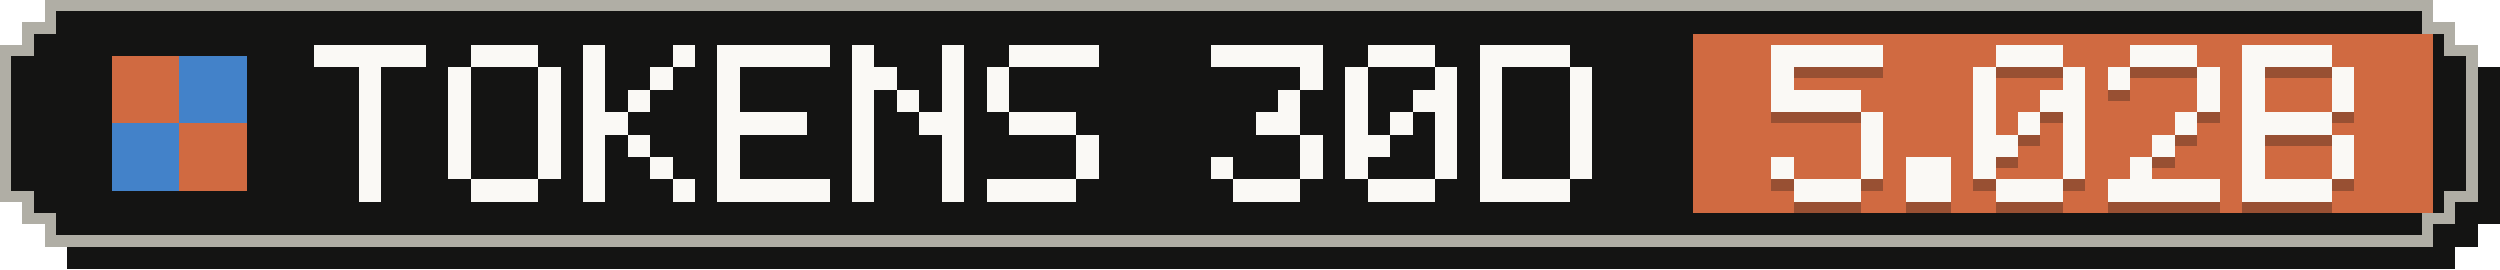
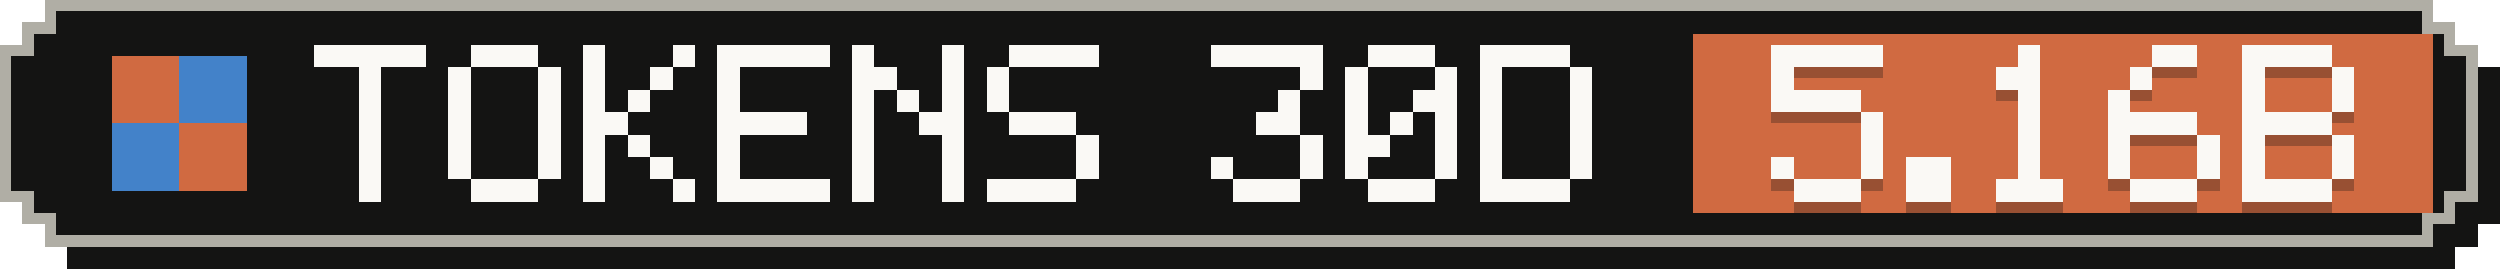
- <svg xmlns="http://www.w3.org/2000/svg" width="223" height="24" viewBox="0 0 223 24" role="img" aria-label="Tokens, last 30 days: 5.02B">
+ <svg xmlns="http://www.w3.org/2000/svg" width="223" height="24" viewBox="0 0 223 24" role="img" aria-label="Tokens, last 30 days: 5.16B">
  <g shape-rendering="crispEdges">
    <path fill="#141413" d="M6,2 H219 V4 H221 V6 H223 V20 H221 V22 H219 V24 H6 V22 H4 V20 H2 V6 H4 V4 H6 Z" />
    <path fill="#b0aea5" d="M4,0 H217 V2 H219 V4 H221 V18 H219 V20 H217 V22 H4 V20 H2 V18 H0 V4 H2 V2 H4 Z" />
    <path fill="#141413" d="M5,1 H216 V3 H218 V5 H220 V17 H218 V19 H216 V21 H5 V19 H3 V17 H1 V5 H3 V3 H5 Z" />
    <rect fill="#d06a41" x="151" y="3" width="66" height="16" />
    <g fill="#d06a41">
      <rect x="10" y="5" width="6" height="6" />
      <rect x="16" y="11" width="6" height="6" />
    </g>
    <g fill="#4382c9">
      <rect x="16" y="5" width="6" height="6" />
      <rect x="10" y="11" width="6" height="6" />
    </g>
    <g fill="#faf9f5">
      <rect x="28" y="4" width="10" height="2" />
      <rect x="32" y="6" width="2" height="2" />
      <rect x="32" y="8" width="2" height="2" />
      <rect x="32" y="10" width="2" height="2" />
      <rect x="32" y="12" width="2" height="2" />
      <rect x="32" y="14" width="2" height="2" />
      <rect x="32" y="16" width="2" height="2" />
      <rect x="42" y="4" width="6" height="2" />
      <rect x="40" y="6" width="2" height="2" />
      <rect x="48" y="6" width="2" height="2" />
      <rect x="40" y="8" width="2" height="2" />
      <rect x="48" y="8" width="2" height="2" />
      <rect x="40" y="10" width="2" height="2" />
      <rect x="48" y="10" width="2" height="2" />
      <rect x="40" y="12" width="2" height="2" />
      <rect x="48" y="12" width="2" height="2" />
      <rect x="40" y="14" width="2" height="2" />
      <rect x="48" y="14" width="2" height="2" />
      <rect x="42" y="16" width="6" height="2" />
      <rect x="52" y="4" width="2" height="2" />
      <rect x="60" y="4" width="2" height="2" />
      <rect x="52" y="6" width="2" height="2" />
      <rect x="58" y="6" width="2" height="2" />
      <rect x="52" y="8" width="2" height="2" />
      <rect x="56" y="8" width="2" height="2" />
      <rect x="52" y="10" width="4" height="2" />
      <rect x="52" y="12" width="2" height="2" />
      <rect x="56" y="12" width="2" height="2" />
      <rect x="52" y="14" width="2" height="2" />
      <rect x="58" y="14" width="2" height="2" />
      <rect x="52" y="16" width="2" height="2" />
      <rect x="60" y="16" width="2" height="2" />
      <rect x="64" y="4" width="10" height="2" />
      <rect x="64" y="6" width="2" height="2" />
      <rect x="64" y="8" width="2" height="2" />
      <rect x="64" y="10" width="8" height="2" />
      <rect x="64" y="12" width="2" height="2" />
      <rect x="64" y="14" width="2" height="2" />
      <rect x="64" y="16" width="10" height="2" />
      <rect x="76" y="4" width="2" height="2" />
      <rect x="84" y="4" width="2" height="2" />
      <rect x="76" y="6" width="4" height="2" />
      <rect x="84" y="6" width="2" height="2" />
      <rect x="76" y="8" width="2" height="2" />
      <rect x="80" y="8" width="2" height="2" />
      <rect x="84" y="8" width="2" height="2" />
      <rect x="76" y="10" width="2" height="2" />
      <rect x="82" y="10" width="4" height="2" />
      <rect x="76" y="12" width="2" height="2" />
      <rect x="84" y="12" width="2" height="2" />
      <rect x="76" y="14" width="2" height="2" />
      <rect x="84" y="14" width="2" height="2" />
      <rect x="76" y="16" width="2" height="2" />
      <rect x="84" y="16" width="2" height="2" />
      <rect x="90" y="4" width="8" height="2" />
      <rect x="88" y="6" width="2" height="2" />
      <rect x="88" y="8" width="2" height="2" />
      <rect x="90" y="10" width="6" height="2" />
      <rect x="96" y="12" width="2" height="2" />
      <rect x="96" y="14" width="2" height="2" />
      <rect x="88" y="16" width="8" height="2" />
      <rect x="108" y="4" width="10" height="2" />
      <rect x="116" y="6" width="2" height="2" />
      <rect x="114" y="8" width="2" height="2" />
      <rect x="112" y="10" width="4" height="2" />
      <rect x="116" y="12" width="2" height="2" />
      <rect x="108" y="14" width="2" height="2" />
      <rect x="116" y="14" width="2" height="2" />
      <rect x="110" y="16" width="6" height="2" />
      <rect x="122" y="4" width="6" height="2" />
      <rect x="120" y="6" width="2" height="2" />
      <rect x="128" y="6" width="2" height="2" />
      <rect x="120" y="8" width="2" height="2" />
      <rect x="126" y="8" width="4" height="2" />
      <rect x="120" y="10" width="2" height="2" />
      <rect x="124" y="10" width="2" height="2" />
      <rect x="128" y="10" width="2" height="2" />
      <rect x="120" y="12" width="4" height="2" />
      <rect x="128" y="12" width="2" height="2" />
      <rect x="120" y="14" width="2" height="2" />
      <rect x="128" y="14" width="2" height="2" />
      <rect x="122" y="16" width="6" height="2" />
      <rect x="132" y="4" width="8" height="2" />
      <rect x="132" y="6" width="2" height="2" />
      <rect x="140" y="6" width="2" height="2" />
      <rect x="132" y="8" width="2" height="2" />
      <rect x="140" y="8" width="2" height="2" />
      <rect x="132" y="10" width="2" height="2" />
      <rect x="140" y="10" width="2" height="2" />
      <rect x="132" y="12" width="2" height="2" />
      <rect x="140" y="12" width="2" height="2" />
      <rect x="132" y="14" width="2" height="2" />
      <rect x="140" y="14" width="2" height="2" />
      <rect x="132" y="16" width="8" height="2" />
    </g>
    <g fill="#141413" fill-opacity=".3">
      <rect x="158" y="5" width="10" height="2" />
      <rect x="158" y="7" width="2" height="2" />
      <rect x="158" y="9" width="8" height="2" />
      <rect x="166" y="11" width="2" height="2" />
      <rect x="166" y="13" width="2" height="2" />
      <rect x="158" y="15" width="2" height="2" />
      <rect x="166" y="15" width="2" height="2" />
      <rect x="160" y="17" width="6" height="2" />
      <rect x="170" y="15" width="4" height="2" />
      <rect x="170" y="17" width="4" height="2" />
-       <rect x="178" y="5" width="6" height="2" />
-       <rect x="176" y="7" width="2" height="2" />
-       <rect x="184" y="7" width="2" height="2" />
-       <rect x="176" y="9" width="2" height="2" />
-       <rect x="182" y="9" width="4" height="2" />
-       <rect x="176" y="11" width="2" height="2" />
+       <rect x="180" y="5" width="2" height="2" />
+       <rect x="178" y="7" width="4" height="2" />
+       <rect x="180" y="9" width="2" height="2" />
      <rect x="180" y="11" width="2" height="2" />
-       <rect x="184" y="11" width="2" height="2" />
-       <rect x="176" y="13" width="4" height="2" />
-       <rect x="184" y="13" width="2" height="2" />
-       <rect x="176" y="15" width="2" height="2" />
-       <rect x="184" y="15" width="2" height="2" />
+       <rect x="180" y="13" width="2" height="2" />
+       <rect x="180" y="15" width="2" height="2" />
      <rect x="178" y="17" width="6" height="2" />
-       <rect x="190" y="5" width="6" height="2" />
-       <rect x="188" y="7" width="2" height="2" />
-       <rect x="196" y="7" width="2" height="2" />
-       <rect x="196" y="9" width="2" height="2" />
-       <rect x="194" y="11" width="2" height="2" />
-       <rect x="192" y="13" width="2" height="2" />
-       <rect x="190" y="15" width="2" height="2" />
-       <rect x="188" y="17" width="10" height="2" />
+       <rect x="192" y="5" width="4" height="2" />
+       <rect x="190" y="7" width="2" height="2" />
+       <rect x="188" y="9" width="2" height="2" />
+       <rect x="188" y="11" width="8" height="2" />
+       <rect x="188" y="13" width="2" height="2" />
+       <rect x="196" y="13" width="2" height="2" />
+       <rect x="188" y="15" width="2" height="2" />
+       <rect x="196" y="15" width="2" height="2" />
+       <rect x="190" y="17" width="6" height="2" />
      <rect x="200" y="5" width="8" height="2" />
      <rect x="200" y="7" width="2" height="2" />
      <rect x="208" y="7" width="2" height="2" />
      <rect x="200" y="9" width="2" height="2" />
      <rect x="208" y="9" width="2" height="2" />
      <rect x="200" y="11" width="8" height="2" />
      <rect x="200" y="13" width="2" height="2" />
      <rect x="208" y="13" width="2" height="2" />
      <rect x="200" y="15" width="2" height="2" />
      <rect x="208" y="15" width="2" height="2" />
      <rect x="200" y="17" width="8" height="2" />
    </g>
    <g fill="#faf9f5">
      <rect x="158" y="4" width="10" height="2" />
      <rect x="158" y="6" width="2" height="2" />
      <rect x="158" y="8" width="8" height="2" />
      <rect x="166" y="10" width="2" height="2" />
      <rect x="166" y="12" width="2" height="2" />
      <rect x="158" y="14" width="2" height="2" />
      <rect x="166" y="14" width="2" height="2" />
      <rect x="160" y="16" width="6" height="2" />
      <rect x="170" y="14" width="4" height="2" />
      <rect x="170" y="16" width="4" height="2" />
-       <rect x="178" y="4" width="6" height="2" />
-       <rect x="176" y="6" width="2" height="2" />
-       <rect x="184" y="6" width="2" height="2" />
-       <rect x="176" y="8" width="2" height="2" />
-       <rect x="182" y="8" width="4" height="2" />
-       <rect x="176" y="10" width="2" height="2" />
+       <rect x="180" y="4" width="2" height="2" />
+       <rect x="178" y="6" width="4" height="2" />
+       <rect x="180" y="8" width="2" height="2" />
      <rect x="180" y="10" width="2" height="2" />
-       <rect x="184" y="10" width="2" height="2" />
-       <rect x="176" y="12" width="4" height="2" />
-       <rect x="184" y="12" width="2" height="2" />
-       <rect x="176" y="14" width="2" height="2" />
-       <rect x="184" y="14" width="2" height="2" />
+       <rect x="180" y="12" width="2" height="2" />
+       <rect x="180" y="14" width="2" height="2" />
      <rect x="178" y="16" width="6" height="2" />
-       <rect x="190" y="4" width="6" height="2" />
-       <rect x="188" y="6" width="2" height="2" />
-       <rect x="196" y="6" width="2" height="2" />
-       <rect x="196" y="8" width="2" height="2" />
-       <rect x="194" y="10" width="2" height="2" />
-       <rect x="192" y="12" width="2" height="2" />
-       <rect x="190" y="14" width="2" height="2" />
-       <rect x="188" y="16" width="10" height="2" />
+       <rect x="192" y="4" width="4" height="2" />
+       <rect x="190" y="6" width="2" height="2" />
+       <rect x="188" y="8" width="2" height="2" />
+       <rect x="188" y="10" width="8" height="2" />
+       <rect x="188" y="12" width="2" height="2" />
+       <rect x="196" y="12" width="2" height="2" />
+       <rect x="188" y="14" width="2" height="2" />
+       <rect x="196" y="14" width="2" height="2" />
+       <rect x="190" y="16" width="6" height="2" />
      <rect x="200" y="4" width="8" height="2" />
      <rect x="200" y="6" width="2" height="2" />
      <rect x="208" y="6" width="2" height="2" />
      <rect x="200" y="8" width="2" height="2" />
      <rect x="208" y="8" width="2" height="2" />
      <rect x="200" y="10" width="8" height="2" />
      <rect x="200" y="12" width="2" height="2" />
      <rect x="208" y="12" width="2" height="2" />
      <rect x="200" y="14" width="2" height="2" />
      <rect x="208" y="14" width="2" height="2" />
      <rect x="200" y="16" width="8" height="2" />
    </g>
  </g>
</svg>
